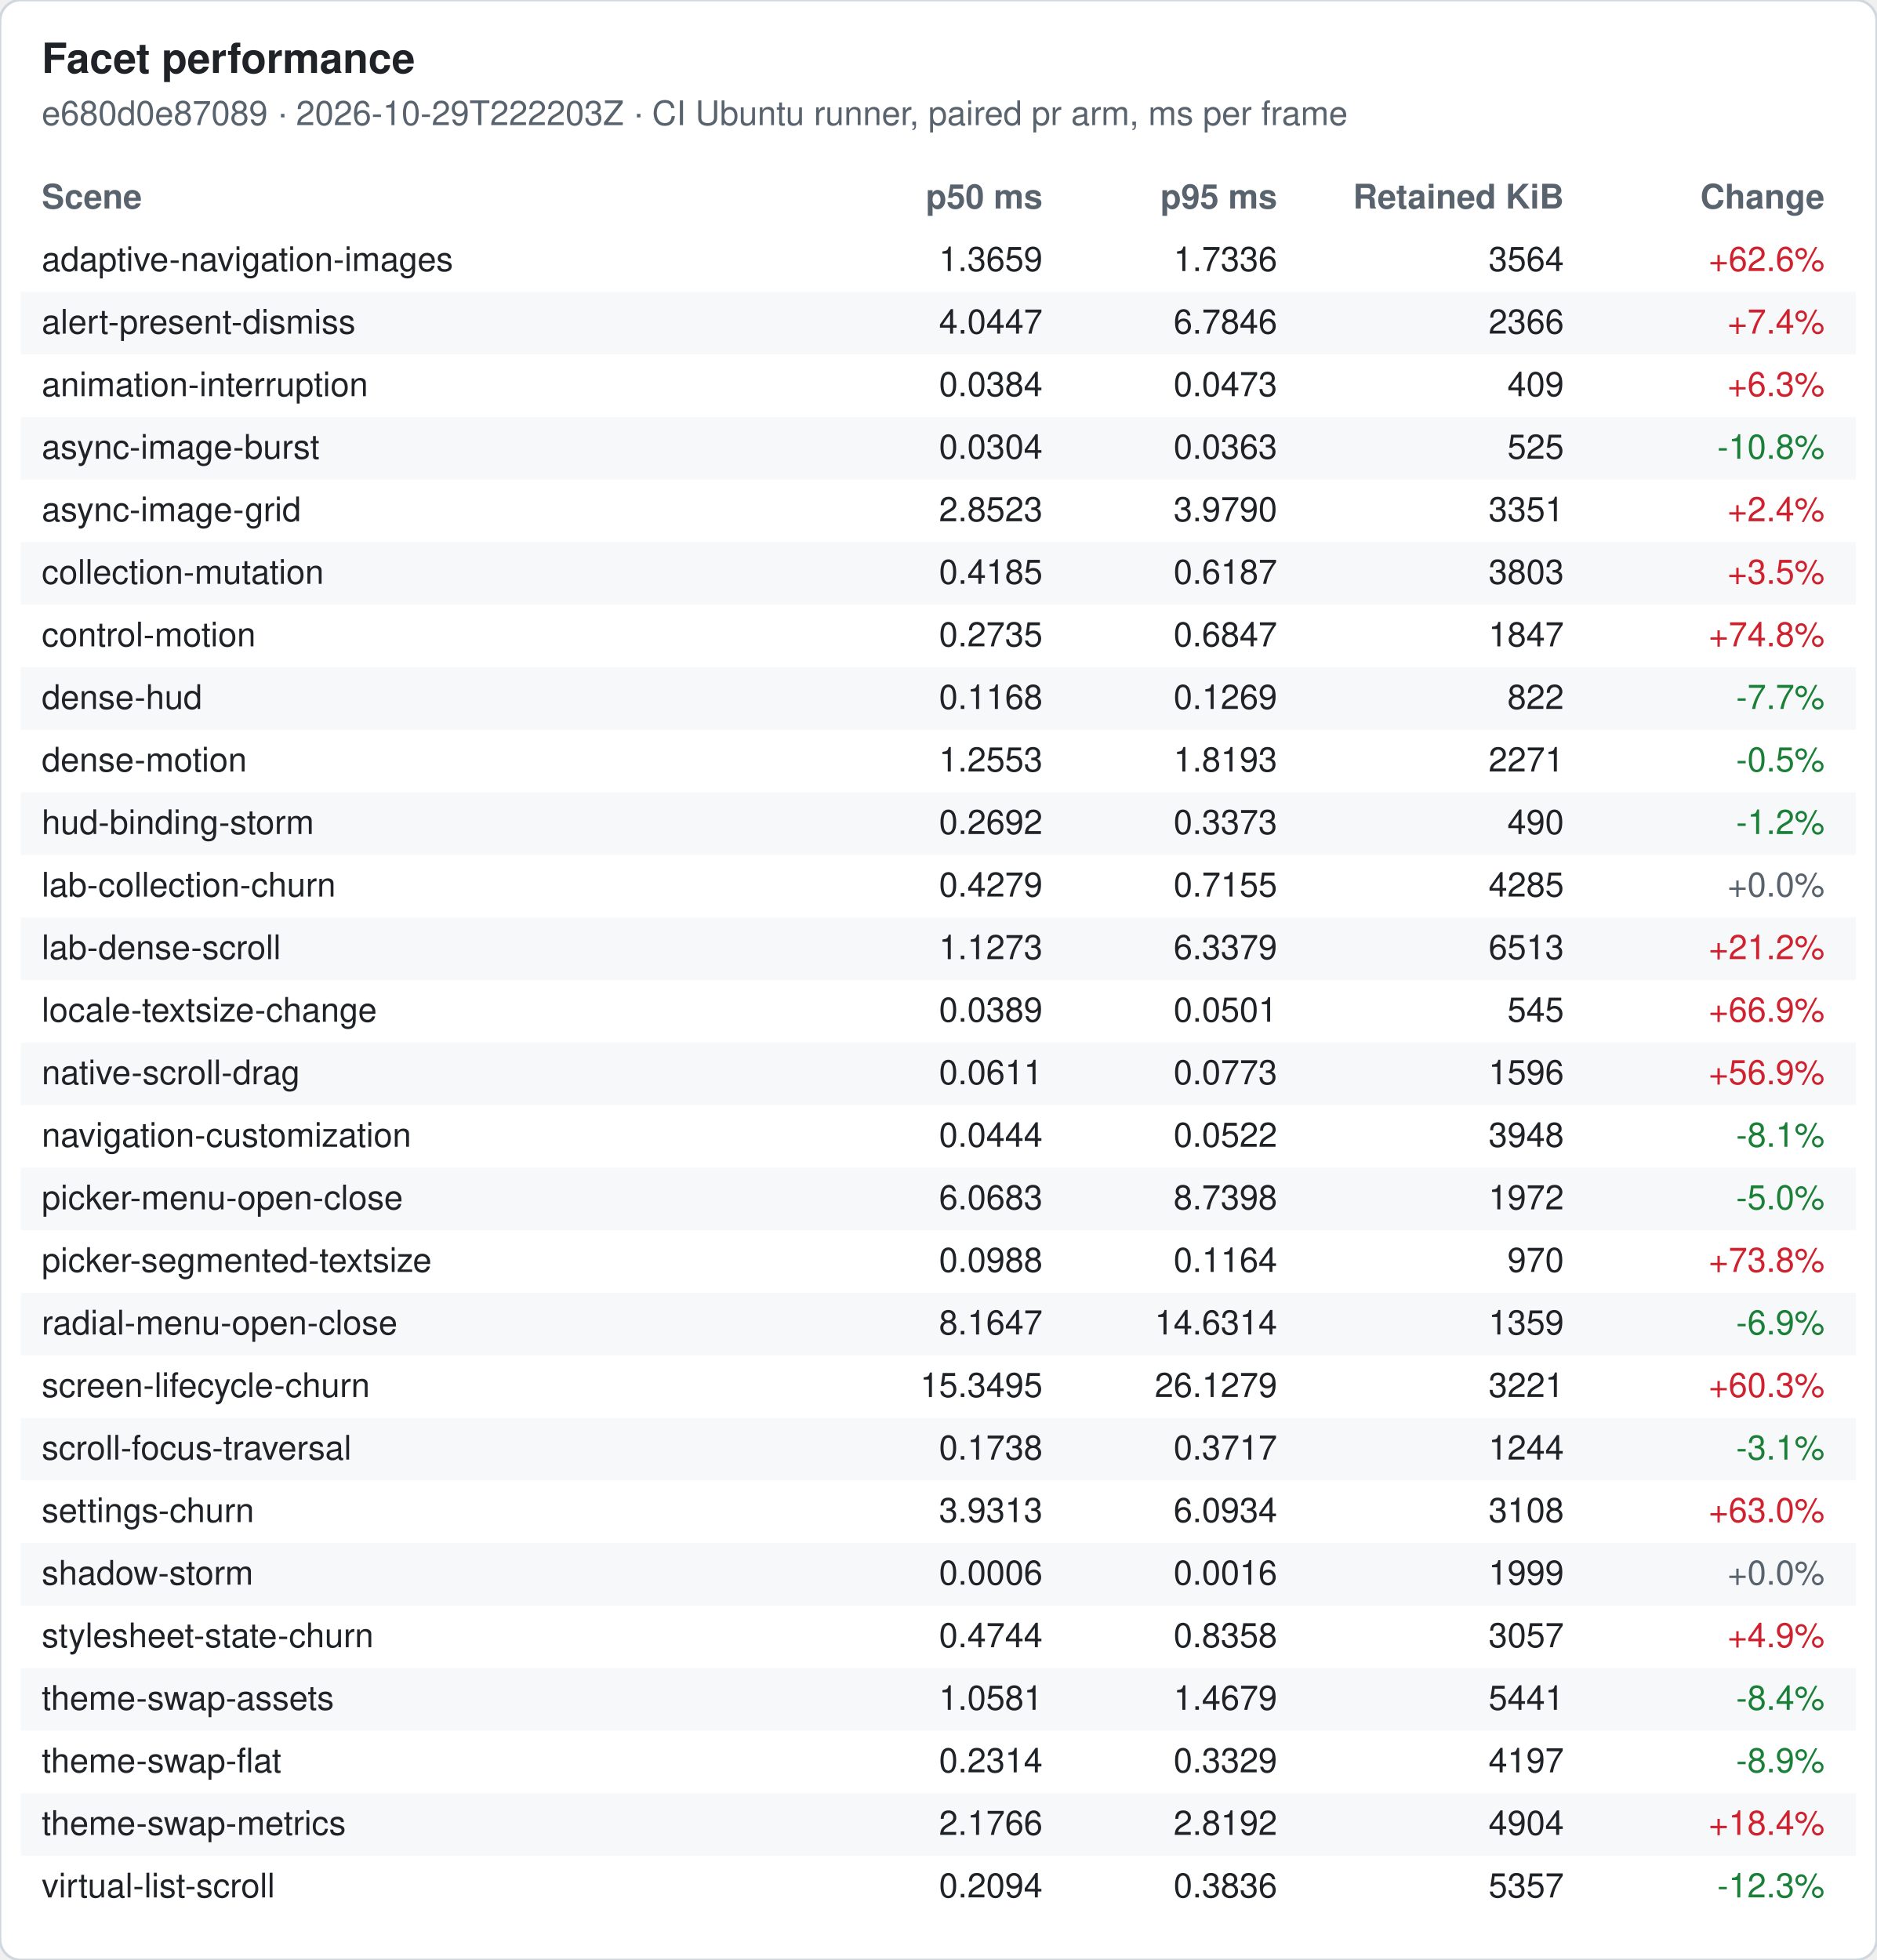
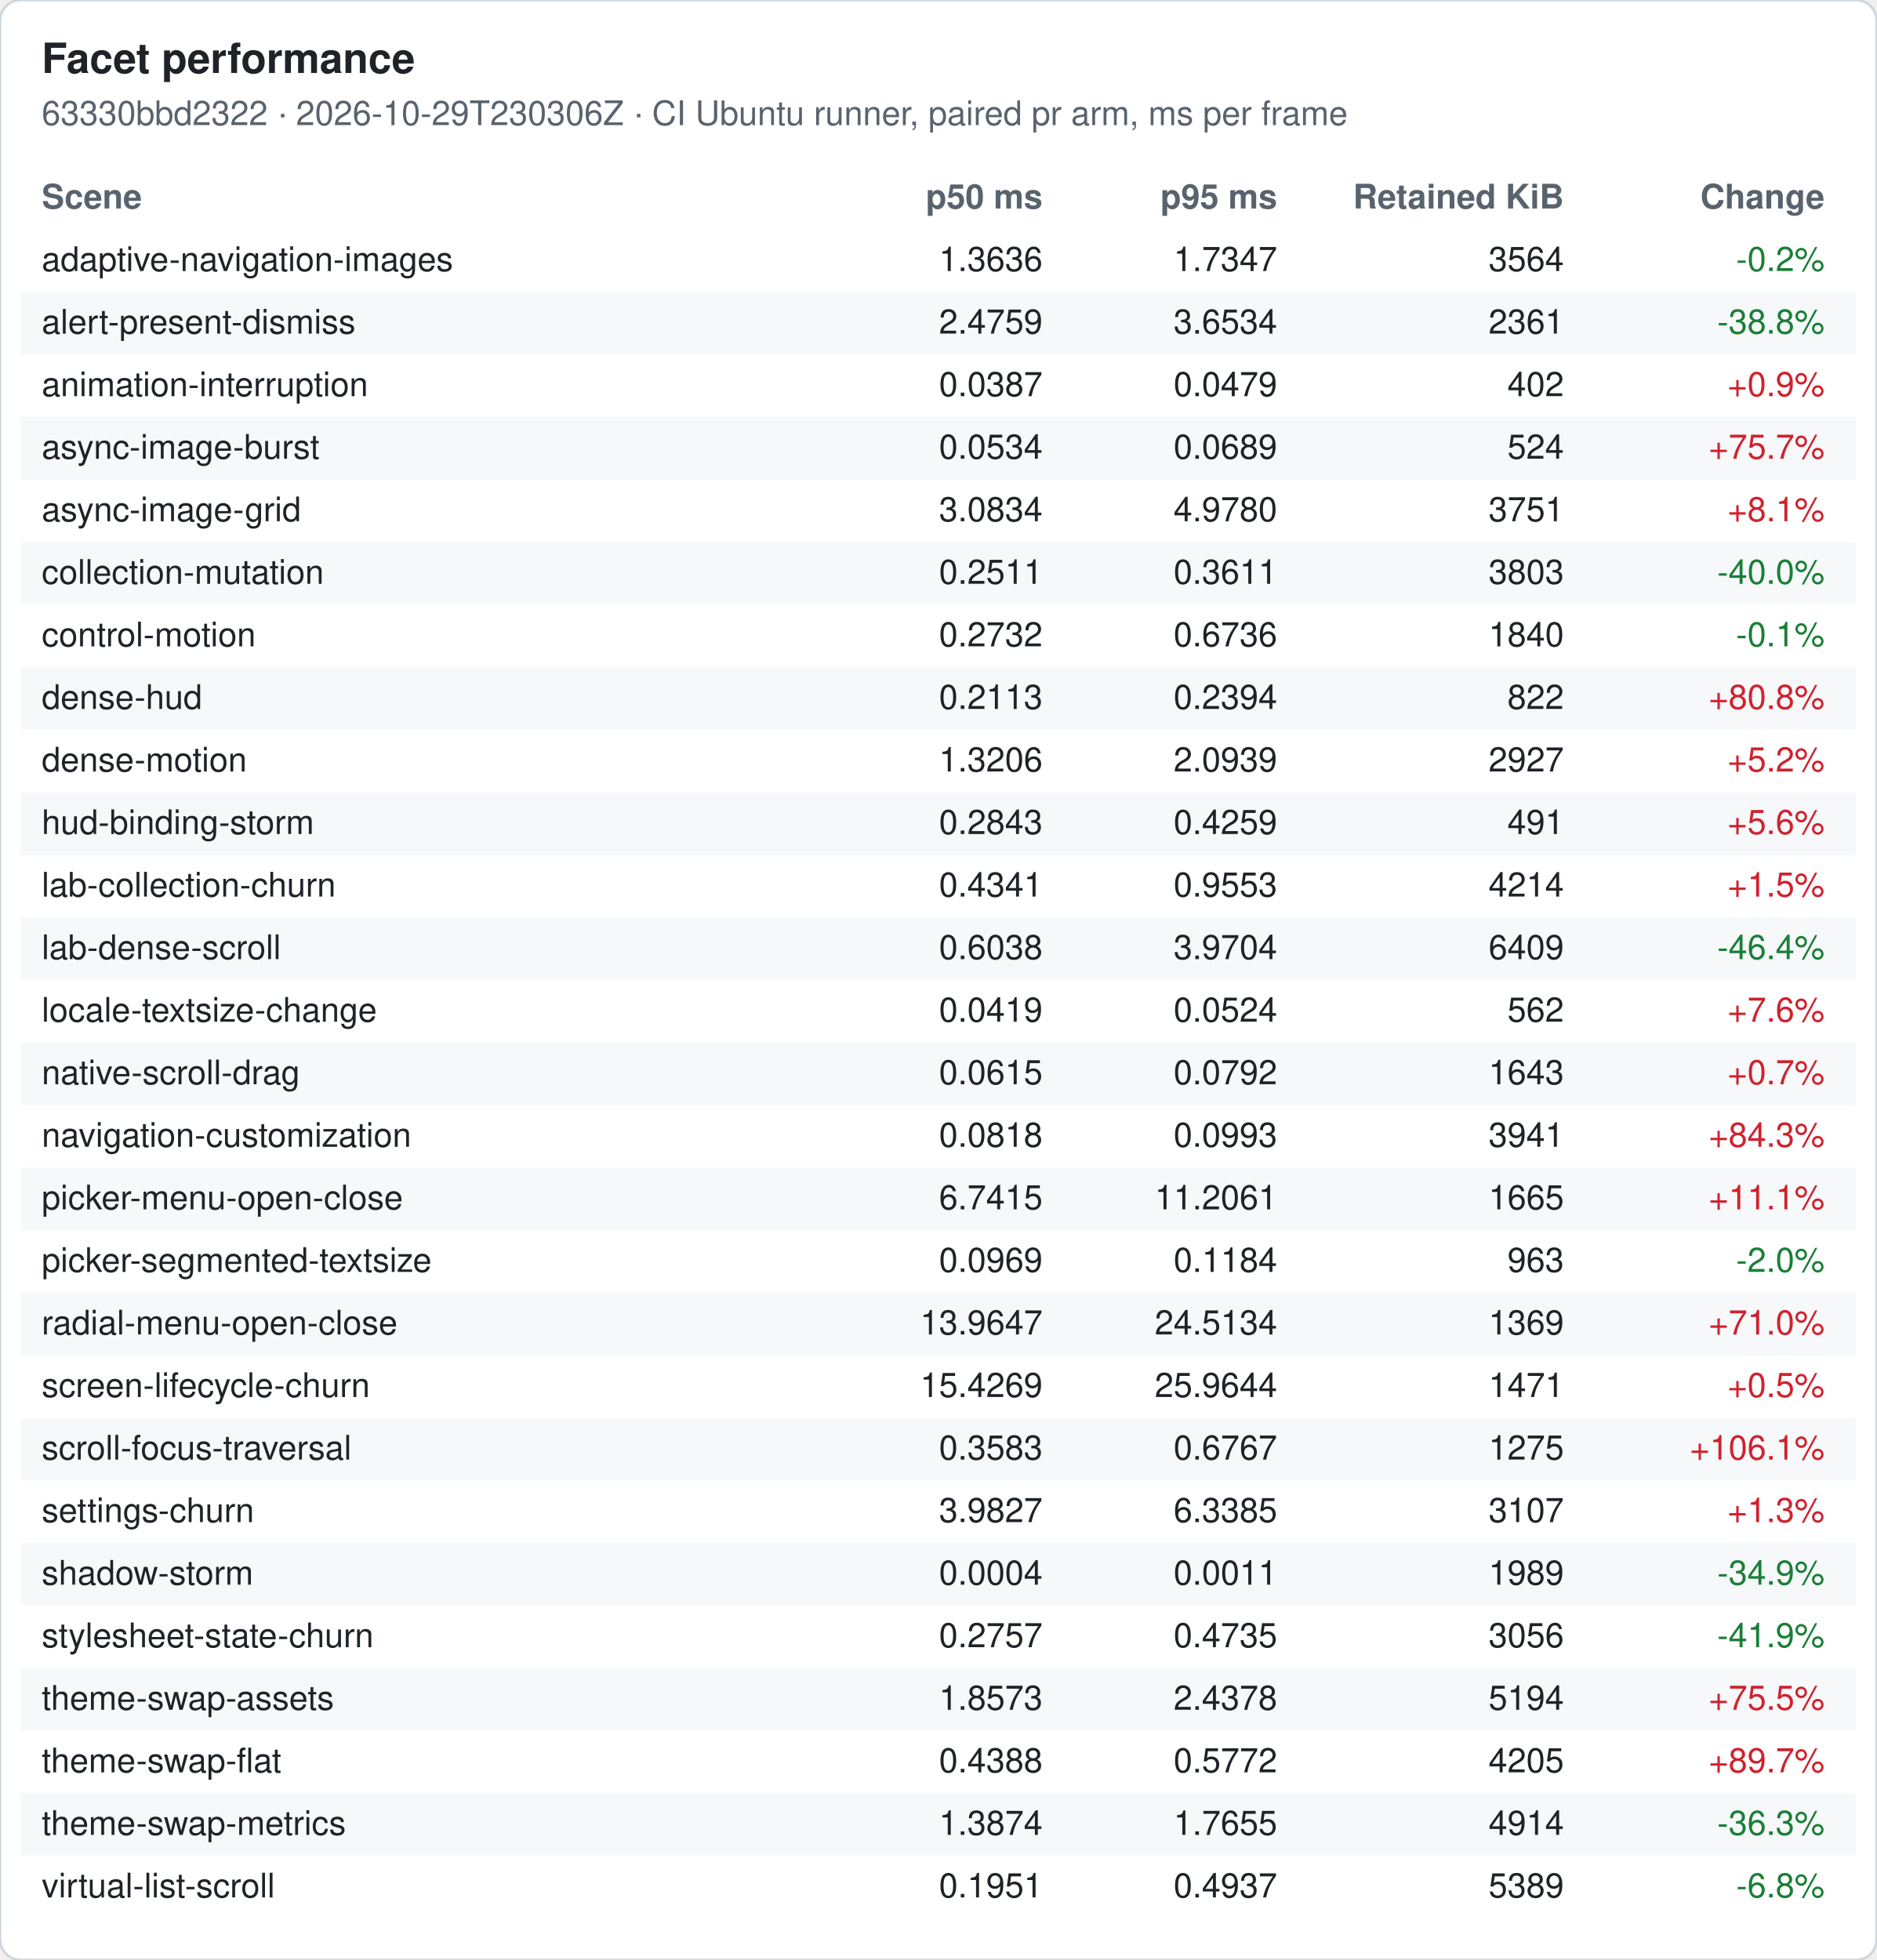
<svg xmlns="http://www.w3.org/2000/svg" width="720" height="752" viewBox="0 0 720 752" font-family="-apple-system, Segoe UI, Helvetica, Arial, sans-serif" font-size="13">
  <rect width="720" height="752" rx="8" fill="#ffffff" stroke="#d0d7de" />
  <text x="16" y="28" font-size="16" font-weight="600" fill="#1f2328">Facet performance</text>
-   <text x="16" y="48" fill="#59636e">e680d0e87089 · 2026-10-29T222203Z · CI Ubuntu runner, paired pr arm, ms per frame</text>
+   <text x="16" y="48" fill="#59636e">63330bbd2322 · 2026-10-29T230306Z · CI Ubuntu runner, paired pr arm, ms per frame</text>
  <text x="16" y="80" font-weight="600" fill="#59636e">Scene</text>
  <text x="400" y="80" font-weight="600" fill="#59636e" text-anchor="end">p50 ms</text>
  <text x="490" y="80" font-weight="600" fill="#59636e" text-anchor="end">p95 ms</text>
  <text x="600" y="80" font-weight="600" fill="#59636e" text-anchor="end">Retained KiB</text>
  <text x="700" y="80" font-weight="600" fill="#59636e" text-anchor="end">Change</text>
  <text x="16" y="104" fill="#1f2328">adaptive-navigation-images</text>
-   <text x="400" y="104" fill="#1f2328" text-anchor="end">1.3659</text>
-   <text x="490" y="104" fill="#1f2328" text-anchor="end">1.7336</text>
+   <text x="400" y="104" fill="#1f2328" text-anchor="end">1.3636</text>
+   <text x="490" y="104" fill="#1f2328" text-anchor="end">1.7347</text>
  <text x="600" y="104" fill="#1f2328" text-anchor="end">3564</text>
-   <text x="700" y="104" fill="#cf222e" text-anchor="end">+62.6%</text>
+   <text x="700" y="104" fill="#1a7f37" text-anchor="end">-0.2%</text>
  <rect x="8" y="112" width="704" height="24" fill="#f6f8fa" />
  <text x="16" y="128" fill="#1f2328">alert-present-dismiss</text>
-   <text x="400" y="128" fill="#1f2328" text-anchor="end">4.0447</text>
-   <text x="490" y="128" fill="#1f2328" text-anchor="end">6.7846</text>
-   <text x="600" y="128" fill="#1f2328" text-anchor="end">2366</text>
-   <text x="700" y="128" fill="#cf222e" text-anchor="end">+7.4%</text>
+   <text x="400" y="128" fill="#1f2328" text-anchor="end">2.4759</text>
+   <text x="490" y="128" fill="#1f2328" text-anchor="end">3.6534</text>
+   <text x="600" y="128" fill="#1f2328" text-anchor="end">2361</text>
+   <text x="700" y="128" fill="#1a7f37" text-anchor="end">-38.8%</text>
  <text x="16" y="152" fill="#1f2328">animation-interruption</text>
-   <text x="400" y="152" fill="#1f2328" text-anchor="end">0.0384</text>
-   <text x="490" y="152" fill="#1f2328" text-anchor="end">0.0473</text>
-   <text x="600" y="152" fill="#1f2328" text-anchor="end">409</text>
-   <text x="700" y="152" fill="#cf222e" text-anchor="end">+6.3%</text>
+   <text x="400" y="152" fill="#1f2328" text-anchor="end">0.0387</text>
+   <text x="490" y="152" fill="#1f2328" text-anchor="end">0.0479</text>
+   <text x="600" y="152" fill="#1f2328" text-anchor="end">402</text>
+   <text x="700" y="152" fill="#cf222e" text-anchor="end">+0.9%</text>
  <rect x="8" y="160" width="704" height="24" fill="#f6f8fa" />
  <text x="16" y="176" fill="#1f2328">async-image-burst</text>
-   <text x="400" y="176" fill="#1f2328" text-anchor="end">0.0304</text>
-   <text x="490" y="176" fill="#1f2328" text-anchor="end">0.0363</text>
-   <text x="600" y="176" fill="#1f2328" text-anchor="end">525</text>
-   <text x="700" y="176" fill="#1a7f37" text-anchor="end">-10.8%</text>
+   <text x="400" y="176" fill="#1f2328" text-anchor="end">0.0534</text>
+   <text x="490" y="176" fill="#1f2328" text-anchor="end">0.0689</text>
+   <text x="600" y="176" fill="#1f2328" text-anchor="end">524</text>
+   <text x="700" y="176" fill="#cf222e" text-anchor="end">+75.7%</text>
  <text x="16" y="200" fill="#1f2328">async-image-grid</text>
-   <text x="400" y="200" fill="#1f2328" text-anchor="end">2.8523</text>
-   <text x="490" y="200" fill="#1f2328" text-anchor="end">3.9790</text>
-   <text x="600" y="200" fill="#1f2328" text-anchor="end">3351</text>
-   <text x="700" y="200" fill="#cf222e" text-anchor="end">+2.4%</text>
+   <text x="400" y="200" fill="#1f2328" text-anchor="end">3.0834</text>
+   <text x="490" y="200" fill="#1f2328" text-anchor="end">4.9780</text>
+   <text x="600" y="200" fill="#1f2328" text-anchor="end">3751</text>
+   <text x="700" y="200" fill="#cf222e" text-anchor="end">+8.1%</text>
  <rect x="8" y="208" width="704" height="24" fill="#f6f8fa" />
  <text x="16" y="224" fill="#1f2328">collection-mutation</text>
-   <text x="400" y="224" fill="#1f2328" text-anchor="end">0.4185</text>
-   <text x="490" y="224" fill="#1f2328" text-anchor="end">0.6187</text>
+   <text x="400" y="224" fill="#1f2328" text-anchor="end">0.2511</text>
+   <text x="490" y="224" fill="#1f2328" text-anchor="end">0.3611</text>
  <text x="600" y="224" fill="#1f2328" text-anchor="end">3803</text>
-   <text x="700" y="224" fill="#cf222e" text-anchor="end">+3.5%</text>
+   <text x="700" y="224" fill="#1a7f37" text-anchor="end">-40.0%</text>
  <text x="16" y="248" fill="#1f2328">control-motion</text>
-   <text x="400" y="248" fill="#1f2328" text-anchor="end">0.2735</text>
-   <text x="490" y="248" fill="#1f2328" text-anchor="end">0.6847</text>
-   <text x="600" y="248" fill="#1f2328" text-anchor="end">1847</text>
-   <text x="700" y="248" fill="#cf222e" text-anchor="end">+74.8%</text>
+   <text x="400" y="248" fill="#1f2328" text-anchor="end">0.2732</text>
+   <text x="490" y="248" fill="#1f2328" text-anchor="end">0.6736</text>
+   <text x="600" y="248" fill="#1f2328" text-anchor="end">1840</text>
+   <text x="700" y="248" fill="#1a7f37" text-anchor="end">-0.1%</text>
  <rect x="8" y="256" width="704" height="24" fill="#f6f8fa" />
  <text x="16" y="272" fill="#1f2328">dense-hud</text>
-   <text x="400" y="272" fill="#1f2328" text-anchor="end">0.1168</text>
-   <text x="490" y="272" fill="#1f2328" text-anchor="end">0.1269</text>
+   <text x="400" y="272" fill="#1f2328" text-anchor="end">0.2113</text>
+   <text x="490" y="272" fill="#1f2328" text-anchor="end">0.2394</text>
  <text x="600" y="272" fill="#1f2328" text-anchor="end">822</text>
-   <text x="700" y="272" fill="#1a7f37" text-anchor="end">-7.7%</text>
+   <text x="700" y="272" fill="#cf222e" text-anchor="end">+80.8%</text>
  <text x="16" y="296" fill="#1f2328">dense-motion</text>
-   <text x="400" y="296" fill="#1f2328" text-anchor="end">1.2553</text>
-   <text x="490" y="296" fill="#1f2328" text-anchor="end">1.8193</text>
-   <text x="600" y="296" fill="#1f2328" text-anchor="end">2271</text>
-   <text x="700" y="296" fill="#1a7f37" text-anchor="end">-0.5%</text>
+   <text x="400" y="296" fill="#1f2328" text-anchor="end">1.3206</text>
+   <text x="490" y="296" fill="#1f2328" text-anchor="end">2.0939</text>
+   <text x="600" y="296" fill="#1f2328" text-anchor="end">2927</text>
+   <text x="700" y="296" fill="#cf222e" text-anchor="end">+5.2%</text>
  <rect x="8" y="304" width="704" height="24" fill="#f6f8fa" />
  <text x="16" y="320" fill="#1f2328">hud-binding-storm</text>
-   <text x="400" y="320" fill="#1f2328" text-anchor="end">0.2692</text>
-   <text x="490" y="320" fill="#1f2328" text-anchor="end">0.3373</text>
-   <text x="600" y="320" fill="#1f2328" text-anchor="end">490</text>
-   <text x="700" y="320" fill="#1a7f37" text-anchor="end">-1.2%</text>
+   <text x="400" y="320" fill="#1f2328" text-anchor="end">0.2843</text>
+   <text x="490" y="320" fill="#1f2328" text-anchor="end">0.4259</text>
+   <text x="600" y="320" fill="#1f2328" text-anchor="end">491</text>
+   <text x="700" y="320" fill="#cf222e" text-anchor="end">+5.6%</text>
  <text x="16" y="344" fill="#1f2328">lab-collection-churn</text>
-   <text x="400" y="344" fill="#1f2328" text-anchor="end">0.4279</text>
-   <text x="490" y="344" fill="#1f2328" text-anchor="end">0.7155</text>
-   <text x="600" y="344" fill="#1f2328" text-anchor="end">4285</text>
-   <text x="700" y="344" fill="#59636e" text-anchor="end">+0.0%</text>
+   <text x="400" y="344" fill="#1f2328" text-anchor="end">0.4341</text>
+   <text x="490" y="344" fill="#1f2328" text-anchor="end">0.9553</text>
+   <text x="600" y="344" fill="#1f2328" text-anchor="end">4214</text>
+   <text x="700" y="344" fill="#cf222e" text-anchor="end">+1.5%</text>
  <rect x="8" y="352" width="704" height="24" fill="#f6f8fa" />
  <text x="16" y="368" fill="#1f2328">lab-dense-scroll</text>
-   <text x="400" y="368" fill="#1f2328" text-anchor="end">1.1273</text>
-   <text x="490" y="368" fill="#1f2328" text-anchor="end">6.3379</text>
-   <text x="600" y="368" fill="#1f2328" text-anchor="end">6513</text>
-   <text x="700" y="368" fill="#cf222e" text-anchor="end">+21.2%</text>
+   <text x="400" y="368" fill="#1f2328" text-anchor="end">0.6038</text>
+   <text x="490" y="368" fill="#1f2328" text-anchor="end">3.9704</text>
+   <text x="600" y="368" fill="#1f2328" text-anchor="end">6409</text>
+   <text x="700" y="368" fill="#1a7f37" text-anchor="end">-46.4%</text>
  <text x="16" y="392" fill="#1f2328">locale-textsize-change</text>
-   <text x="400" y="392" fill="#1f2328" text-anchor="end">0.0389</text>
-   <text x="490" y="392" fill="#1f2328" text-anchor="end">0.0501</text>
-   <text x="600" y="392" fill="#1f2328" text-anchor="end">545</text>
-   <text x="700" y="392" fill="#cf222e" text-anchor="end">+66.9%</text>
+   <text x="400" y="392" fill="#1f2328" text-anchor="end">0.0419</text>
+   <text x="490" y="392" fill="#1f2328" text-anchor="end">0.0524</text>
+   <text x="600" y="392" fill="#1f2328" text-anchor="end">562</text>
+   <text x="700" y="392" fill="#cf222e" text-anchor="end">+7.6%</text>
  <rect x="8" y="400" width="704" height="24" fill="#f6f8fa" />
  <text x="16" y="416" fill="#1f2328">native-scroll-drag</text>
-   <text x="400" y="416" fill="#1f2328" text-anchor="end">0.0611</text>
-   <text x="490" y="416" fill="#1f2328" text-anchor="end">0.0773</text>
-   <text x="600" y="416" fill="#1f2328" text-anchor="end">1596</text>
-   <text x="700" y="416" fill="#cf222e" text-anchor="end">+56.9%</text>
+   <text x="400" y="416" fill="#1f2328" text-anchor="end">0.0615</text>
+   <text x="490" y="416" fill="#1f2328" text-anchor="end">0.0792</text>
+   <text x="600" y="416" fill="#1f2328" text-anchor="end">1643</text>
+   <text x="700" y="416" fill="#cf222e" text-anchor="end">+0.7%</text>
  <text x="16" y="440" fill="#1f2328">navigation-customization</text>
-   <text x="400" y="440" fill="#1f2328" text-anchor="end">0.0444</text>
-   <text x="490" y="440" fill="#1f2328" text-anchor="end">0.0522</text>
-   <text x="600" y="440" fill="#1f2328" text-anchor="end">3948</text>
-   <text x="700" y="440" fill="#1a7f37" text-anchor="end">-8.1%</text>
+   <text x="400" y="440" fill="#1f2328" text-anchor="end">0.0818</text>
+   <text x="490" y="440" fill="#1f2328" text-anchor="end">0.0993</text>
+   <text x="600" y="440" fill="#1f2328" text-anchor="end">3941</text>
+   <text x="700" y="440" fill="#cf222e" text-anchor="end">+84.3%</text>
  <rect x="8" y="448" width="704" height="24" fill="#f6f8fa" />
  <text x="16" y="464" fill="#1f2328">picker-menu-open-close</text>
-   <text x="400" y="464" fill="#1f2328" text-anchor="end">6.0683</text>
-   <text x="490" y="464" fill="#1f2328" text-anchor="end">8.7398</text>
-   <text x="600" y="464" fill="#1f2328" text-anchor="end">1972</text>
-   <text x="700" y="464" fill="#1a7f37" text-anchor="end">-5.0%</text>
+   <text x="400" y="464" fill="#1f2328" text-anchor="end">6.7415</text>
+   <text x="490" y="464" fill="#1f2328" text-anchor="end">11.2061</text>
+   <text x="600" y="464" fill="#1f2328" text-anchor="end">1665</text>
+   <text x="700" y="464" fill="#cf222e" text-anchor="end">+11.1%</text>
  <text x="16" y="488" fill="#1f2328">picker-segmented-textsize</text>
-   <text x="400" y="488" fill="#1f2328" text-anchor="end">0.0988</text>
-   <text x="490" y="488" fill="#1f2328" text-anchor="end">0.1164</text>
-   <text x="600" y="488" fill="#1f2328" text-anchor="end">970</text>
-   <text x="700" y="488" fill="#cf222e" text-anchor="end">+73.8%</text>
+   <text x="400" y="488" fill="#1f2328" text-anchor="end">0.0969</text>
+   <text x="490" y="488" fill="#1f2328" text-anchor="end">0.1184</text>
+   <text x="600" y="488" fill="#1f2328" text-anchor="end">963</text>
+   <text x="700" y="488" fill="#1a7f37" text-anchor="end">-2.0%</text>
  <rect x="8" y="496" width="704" height="24" fill="#f6f8fa" />
  <text x="16" y="512" fill="#1f2328">radial-menu-open-close</text>
-   <text x="400" y="512" fill="#1f2328" text-anchor="end">8.1647</text>
-   <text x="490" y="512" fill="#1f2328" text-anchor="end">14.6314</text>
-   <text x="600" y="512" fill="#1f2328" text-anchor="end">1359</text>
-   <text x="700" y="512" fill="#1a7f37" text-anchor="end">-6.9%</text>
+   <text x="400" y="512" fill="#1f2328" text-anchor="end">13.9647</text>
+   <text x="490" y="512" fill="#1f2328" text-anchor="end">24.5134</text>
+   <text x="600" y="512" fill="#1f2328" text-anchor="end">1369</text>
+   <text x="700" y="512" fill="#cf222e" text-anchor="end">+71.0%</text>
  <text x="16" y="536" fill="#1f2328">screen-lifecycle-churn</text>
-   <text x="400" y="536" fill="#1f2328" text-anchor="end">15.3495</text>
-   <text x="490" y="536" fill="#1f2328" text-anchor="end">26.1279</text>
-   <text x="600" y="536" fill="#1f2328" text-anchor="end">3221</text>
-   <text x="700" y="536" fill="#cf222e" text-anchor="end">+60.3%</text>
+   <text x="400" y="536" fill="#1f2328" text-anchor="end">15.4269</text>
+   <text x="490" y="536" fill="#1f2328" text-anchor="end">25.9644</text>
+   <text x="600" y="536" fill="#1f2328" text-anchor="end">1471</text>
+   <text x="700" y="536" fill="#cf222e" text-anchor="end">+0.5%</text>
  <rect x="8" y="544" width="704" height="24" fill="#f6f8fa" />
  <text x="16" y="560" fill="#1f2328">scroll-focus-traversal</text>
-   <text x="400" y="560" fill="#1f2328" text-anchor="end">0.1738</text>
-   <text x="490" y="560" fill="#1f2328" text-anchor="end">0.3717</text>
-   <text x="600" y="560" fill="#1f2328" text-anchor="end">1244</text>
-   <text x="700" y="560" fill="#1a7f37" text-anchor="end">-3.1%</text>
+   <text x="400" y="560" fill="#1f2328" text-anchor="end">0.3583</text>
+   <text x="490" y="560" fill="#1f2328" text-anchor="end">0.6767</text>
+   <text x="600" y="560" fill="#1f2328" text-anchor="end">1275</text>
+   <text x="700" y="560" fill="#cf222e" text-anchor="end">+106.1%</text>
  <text x="16" y="584" fill="#1f2328">settings-churn</text>
-   <text x="400" y="584" fill="#1f2328" text-anchor="end">3.9313</text>
-   <text x="490" y="584" fill="#1f2328" text-anchor="end">6.0934</text>
-   <text x="600" y="584" fill="#1f2328" text-anchor="end">3108</text>
-   <text x="700" y="584" fill="#cf222e" text-anchor="end">+63.0%</text>
+   <text x="400" y="584" fill="#1f2328" text-anchor="end">3.9827</text>
+   <text x="490" y="584" fill="#1f2328" text-anchor="end">6.3385</text>
+   <text x="600" y="584" fill="#1f2328" text-anchor="end">3107</text>
+   <text x="700" y="584" fill="#cf222e" text-anchor="end">+1.3%</text>
  <rect x="8" y="592" width="704" height="24" fill="#f6f8fa" />
  <text x="16" y="608" fill="#1f2328">shadow-storm</text>
-   <text x="400" y="608" fill="#1f2328" text-anchor="end">0.0006</text>
-   <text x="490" y="608" fill="#1f2328" text-anchor="end">0.0016</text>
-   <text x="600" y="608" fill="#1f2328" text-anchor="end">1999</text>
-   <text x="700" y="608" fill="#59636e" text-anchor="end">+0.0%</text>
+   <text x="400" y="608" fill="#1f2328" text-anchor="end">0.0004</text>
+   <text x="490" y="608" fill="#1f2328" text-anchor="end">0.0011</text>
+   <text x="600" y="608" fill="#1f2328" text-anchor="end">1989</text>
+   <text x="700" y="608" fill="#1a7f37" text-anchor="end">-34.9%</text>
  <text x="16" y="632" fill="#1f2328">stylesheet-state-churn</text>
-   <text x="400" y="632" fill="#1f2328" text-anchor="end">0.4744</text>
-   <text x="490" y="632" fill="#1f2328" text-anchor="end">0.8358</text>
-   <text x="600" y="632" fill="#1f2328" text-anchor="end">3057</text>
-   <text x="700" y="632" fill="#cf222e" text-anchor="end">+4.9%</text>
+   <text x="400" y="632" fill="#1f2328" text-anchor="end">0.2757</text>
+   <text x="490" y="632" fill="#1f2328" text-anchor="end">0.4735</text>
+   <text x="600" y="632" fill="#1f2328" text-anchor="end">3056</text>
+   <text x="700" y="632" fill="#1a7f37" text-anchor="end">-41.9%</text>
  <rect x="8" y="640" width="704" height="24" fill="#f6f8fa" />
  <text x="16" y="656" fill="#1f2328">theme-swap-assets</text>
-   <text x="400" y="656" fill="#1f2328" text-anchor="end">1.0581</text>
-   <text x="490" y="656" fill="#1f2328" text-anchor="end">1.4679</text>
-   <text x="600" y="656" fill="#1f2328" text-anchor="end">5441</text>
-   <text x="700" y="656" fill="#1a7f37" text-anchor="end">-8.4%</text>
+   <text x="400" y="656" fill="#1f2328" text-anchor="end">1.8573</text>
+   <text x="490" y="656" fill="#1f2328" text-anchor="end">2.4378</text>
+   <text x="600" y="656" fill="#1f2328" text-anchor="end">5194</text>
+   <text x="700" y="656" fill="#cf222e" text-anchor="end">+75.5%</text>
  <text x="16" y="680" fill="#1f2328">theme-swap-flat</text>
-   <text x="400" y="680" fill="#1f2328" text-anchor="end">0.2314</text>
-   <text x="490" y="680" fill="#1f2328" text-anchor="end">0.3329</text>
-   <text x="600" y="680" fill="#1f2328" text-anchor="end">4197</text>
-   <text x="700" y="680" fill="#1a7f37" text-anchor="end">-8.9%</text>
+   <text x="400" y="680" fill="#1f2328" text-anchor="end">0.4388</text>
+   <text x="490" y="680" fill="#1f2328" text-anchor="end">0.5772</text>
+   <text x="600" y="680" fill="#1f2328" text-anchor="end">4205</text>
+   <text x="700" y="680" fill="#cf222e" text-anchor="end">+89.7%</text>
  <rect x="8" y="688" width="704" height="24" fill="#f6f8fa" />
  <text x="16" y="704" fill="#1f2328">theme-swap-metrics</text>
-   <text x="400" y="704" fill="#1f2328" text-anchor="end">2.1766</text>
-   <text x="490" y="704" fill="#1f2328" text-anchor="end">2.8192</text>
-   <text x="600" y="704" fill="#1f2328" text-anchor="end">4904</text>
-   <text x="700" y="704" fill="#cf222e" text-anchor="end">+18.4%</text>
+   <text x="400" y="704" fill="#1f2328" text-anchor="end">1.3874</text>
+   <text x="490" y="704" fill="#1f2328" text-anchor="end">1.7655</text>
+   <text x="600" y="704" fill="#1f2328" text-anchor="end">4914</text>
+   <text x="700" y="704" fill="#1a7f37" text-anchor="end">-36.3%</text>
  <text x="16" y="728" fill="#1f2328">virtual-list-scroll</text>
-   <text x="400" y="728" fill="#1f2328" text-anchor="end">0.2094</text>
-   <text x="490" y="728" fill="#1f2328" text-anchor="end">0.3836</text>
-   <text x="600" y="728" fill="#1f2328" text-anchor="end">5357</text>
-   <text x="700" y="728" fill="#1a7f37" text-anchor="end">-12.3%</text>
+   <text x="400" y="728" fill="#1f2328" text-anchor="end">0.1951</text>
+   <text x="490" y="728" fill="#1f2328" text-anchor="end">0.4937</text>
+   <text x="600" y="728" fill="#1f2328" text-anchor="end">5389</text>
+   <text x="700" y="728" fill="#1a7f37" text-anchor="end">-6.8%</text>
</svg>
